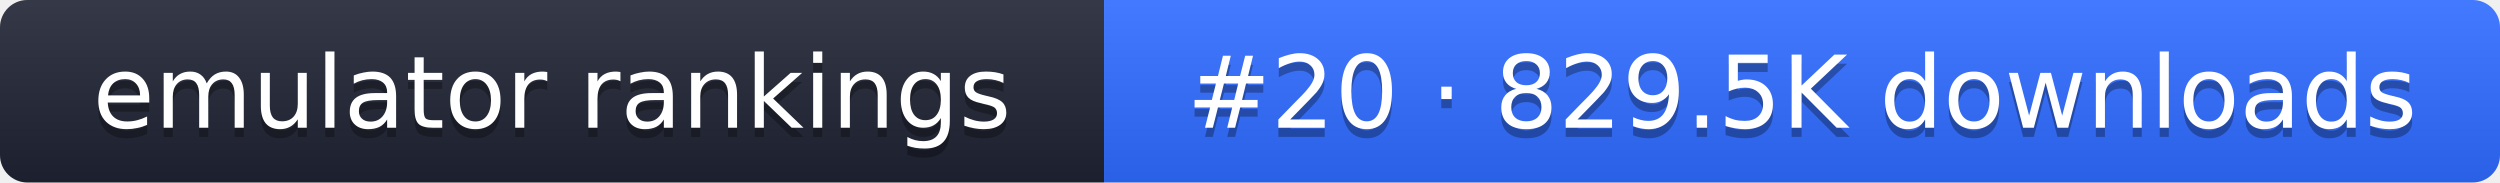
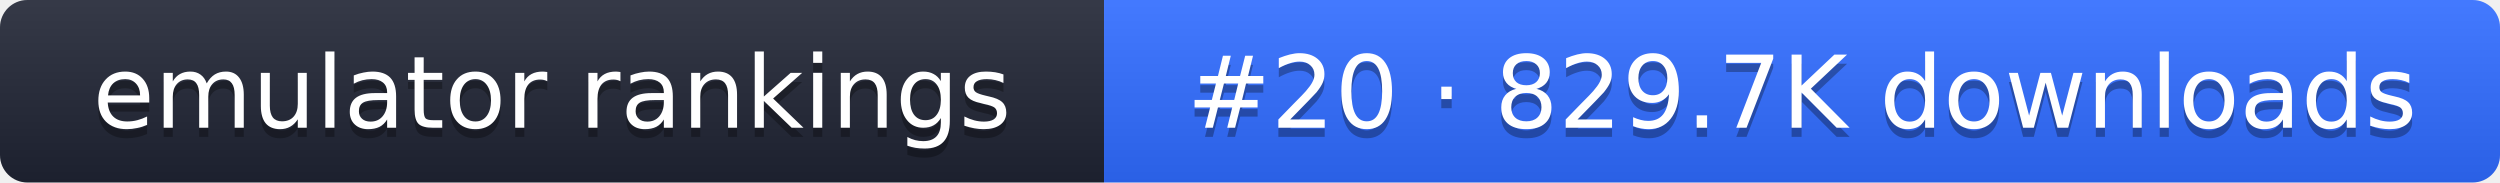
- <svg xmlns="http://www.w3.org/2000/svg" width="274" height="20" role="img" aria-label="emulator rankings: #20 · 829.5K downloads">
+ <svg xmlns="http://www.w3.org/2000/svg" width="274" height="20" role="img" aria-label="emulator rankings: #20 · 829.7K downloads">
  <linearGradient id="g" x2="0" y2="100%">
    <stop offset="0" stop-color="#fff" stop-opacity=".1" />
    <stop offset="1" stop-opacity=".1" />
  </linearGradient>
  <clipPath id="r">
    <rect width="274" height="20" rx="3" fill="#fff" />
  </clipPath>
  <g clip-path="url(#r)">
    <rect width="121" height="20" fill="#1f2433" />
    <rect x="121" width="153" height="20" fill="#2f6bff" />
    <rect width="274" height="20" fill="url(#g)" />
  </g>
  <g fill="#fff" text-anchor="middle" font-family="Verdana,DejaVu Sans,sans-serif" font-size="11">
    <text x="60.5" y="15" fill="#010101" fill-opacity=".3">emulator rankings</text>
    <text x="60.5" y="14">emulator rankings</text>
-     <text x="197.5" y="15" fill="#010101" fill-opacity=".3">#20 · 829.5K downloads</text>
-     <text x="197.5" y="14">#20 · 829.5K downloads</text>
+     <text x="197.5" y="15" fill="#010101" fill-opacity=".3">#20 · 829.7K downloads</text>
+     <text x="197.5" y="14">#20 · 829.7K downloads</text>
  </g>
</svg>
